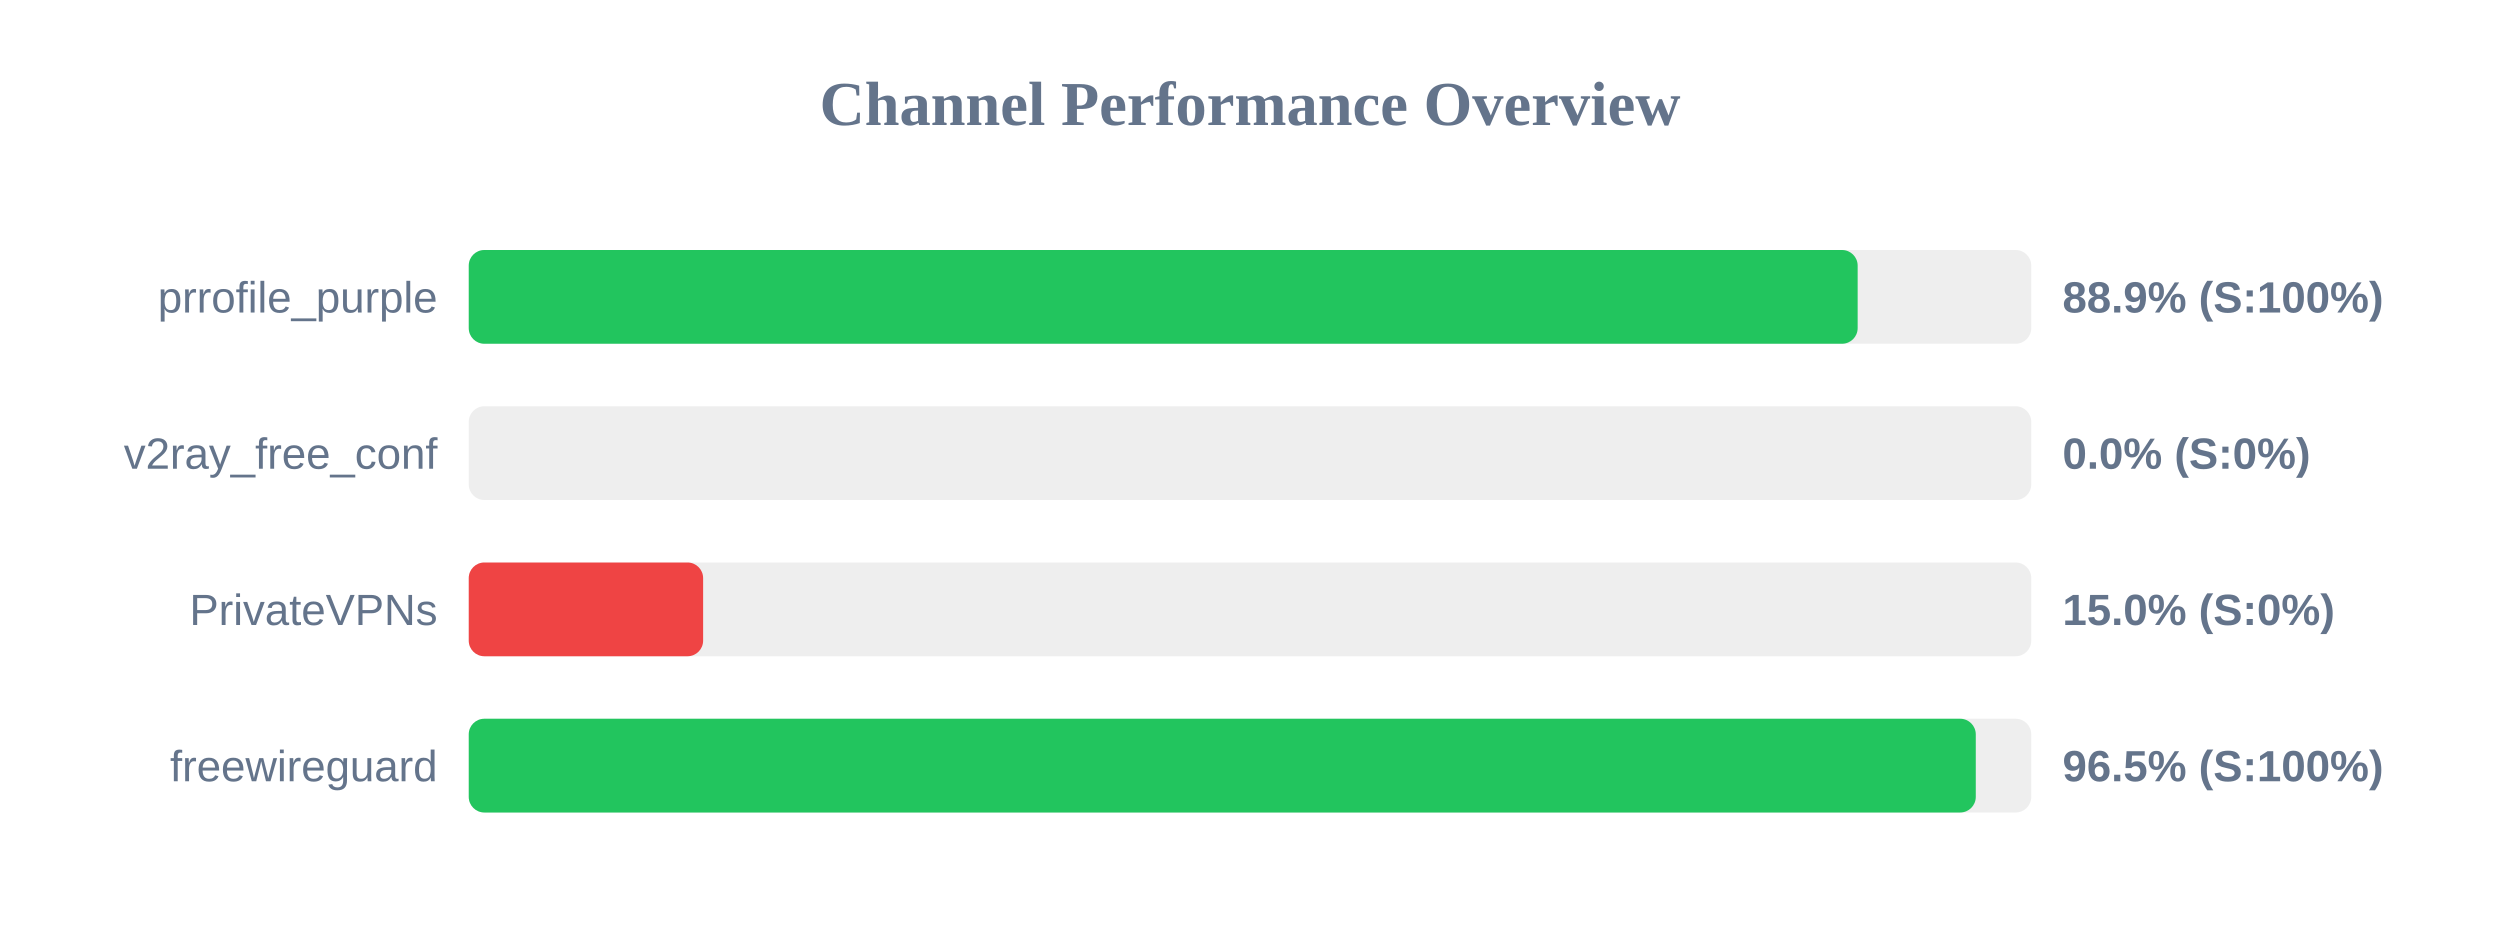
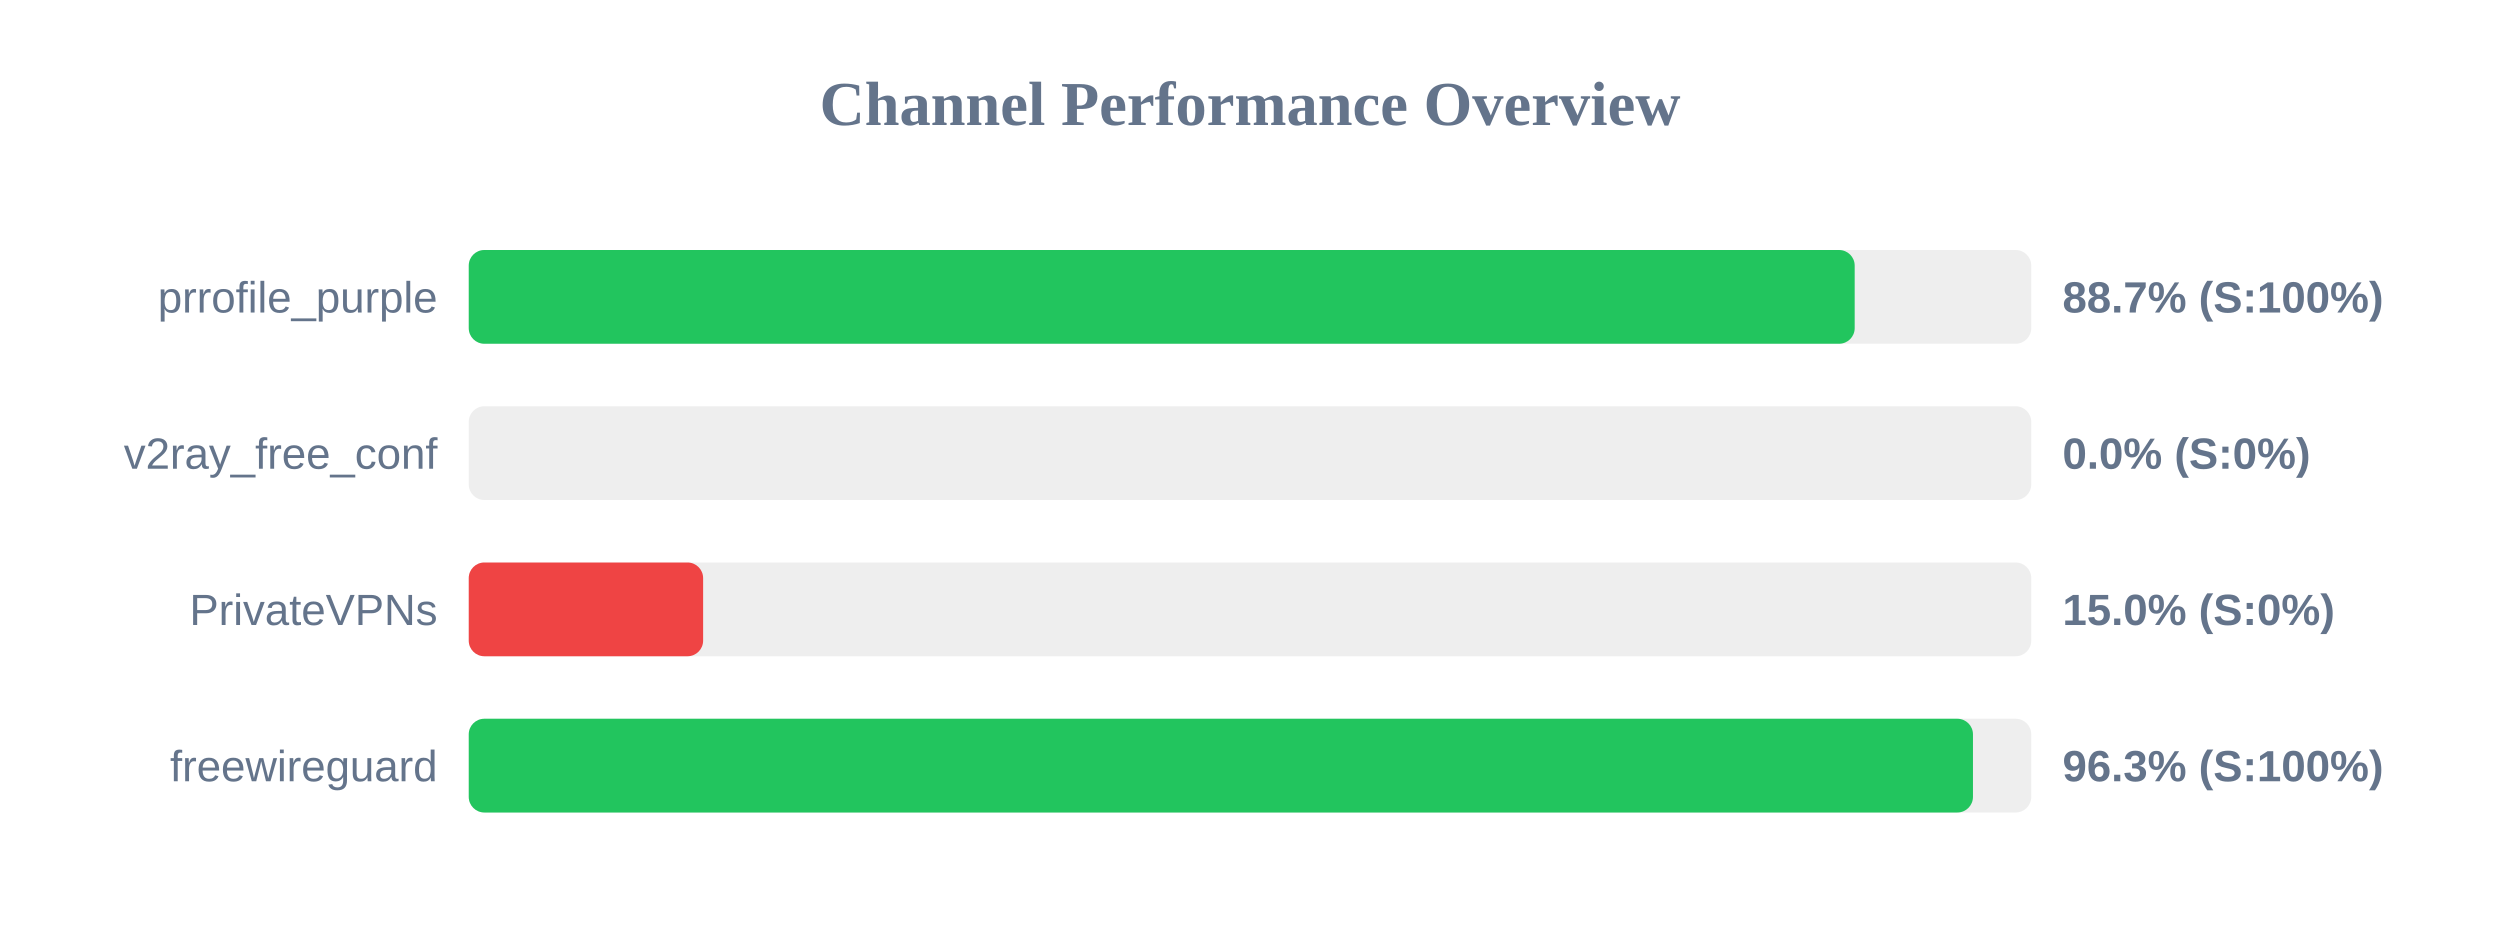
<svg xmlns="http://www.w3.org/2000/svg" width="800" height="300" version="1.1">
  <style>
        .row { font: 14px Arial; fill: #64748b; }
        .score { font: bold 14px Arial; fill: #64748b; }
    </style>
  <text x="400" y="40" text-anchor="middle" font-size="20px" font-weight="bold" fill="#64748b">Channel Performance Overview</text>
  <rect x="150" y="80" width="500" height="30" fill="#eee" rx="5" />
-   <rect x="150" y="80" width="444.45" height="30" fill="#22c55e" rx="5" />
+   <rect x="150" y="80" width="443.5" height="30" fill="#22c55e" rx="5" />
  <text x="140" y="100" text-anchor="end" class="row">prrofile_purple</text>
-   <text x="660" y="100" text-anchor="start" class="score">88.9% (S:100%)</text>
+   <text x="660" y="100" text-anchor="start" class="score">88.7% (S:100%)</text>
  <rect x="150" y="130" width="500" height="30" fill="#eee" rx="5" />
  <rect x="150" y="130" width="0.0" height="30" fill="#ef4444" rx="5" />
  <text x="140" y="150" text-anchor="end" class="row">v2ray_free_conf</text>
  <text x="660" y="150" text-anchor="start" class="score">0.0% (S:0%)</text>
  <rect x="150" y="180" width="500" height="30" fill="#eee" rx="5" />
  <rect x="150" y="180" width="75.0" height="30" fill="#ef4444" rx="5" />
  <text x="140" y="200" text-anchor="end" class="row">PrivateVPNs</text>
  <text x="660" y="200" text-anchor="start" class="score">15.0% (S:0%)</text>
  <rect x="150" y="230" width="500" height="30" fill="#eee" rx="5" />
-   <rect x="150" y="230" width="482.25" height="30" fill="#22c55e" rx="5" />
+   <rect x="150" y="230" width="481.35" height="30" fill="#22c55e" rx="5" />
  <text x="140" y="250" text-anchor="end" class="row">freewireguard</text>
-   <text x="660" y="250" text-anchor="start" class="score">96.5% (S:100%)</text>
+   <text x="660" y="250" text-anchor="start" class="score">96.3% (S:100%)</text>
</svg>
